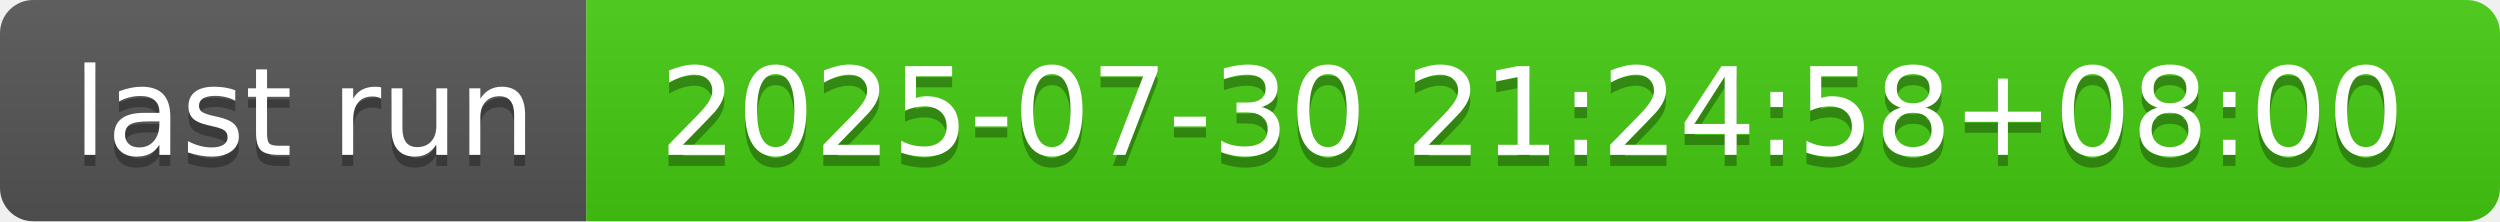
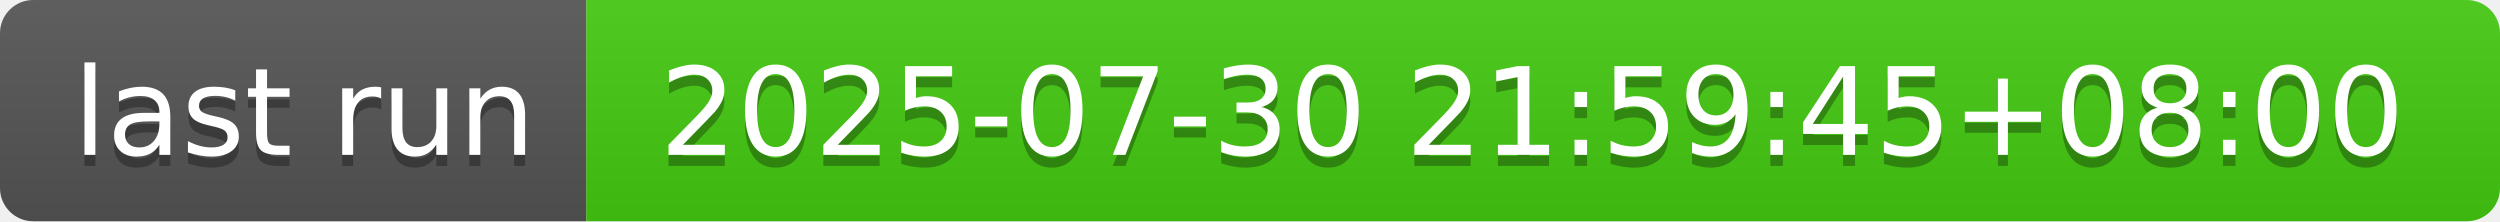
- <svg xmlns="http://www.w3.org/2000/svg" width="226" height="20" role="img" aria-label="last run: 2025-07-30 21:24:58+08:00">
+ <svg xmlns="http://www.w3.org/2000/svg" width="226" height="20" role="img" aria-label="last run: 2025-07-30 21:59:45+08:00">
  <linearGradient id="s" x2="0" y2="100%">
    <stop offset="0" stop-color="#bbb" stop-opacity=".1" />
    <stop offset="1" stop-opacity=".1" />
  </linearGradient>
  <clipPath id="r">
    <rect width="226" height="20" rx="3" fill="#fff" />
  </clipPath>
  <g clip-path="url(#r)">
    <rect width="53" height="20" fill="#555" />
    <rect x="53" width="173" height="20" fill="#4c1" />
    <rect width="226" height="20" fill="url(#s)" />
  </g>
  <g fill="#fff" text-anchor="middle" font-family="Verdana,Geneva,DejaVu Sans,sans-serif" text-rendering="geometricPrecision" font-size="110">
    <text aria-hidden="true" x="275" y="150" fill="#010101" fill-opacity=".3" transform="scale(.1)" textLength="430">last run</text>
    <text x="275" y="140" transform="scale(.1)" fill="#fff" textLength="430">last run</text>
-     <text aria-hidden="true" x="1385" y="150" fill="#010101" fill-opacity=".3" transform="scale(.1)" textLength="1630">2025-07-30 21:24:58+08:00</text>
-     <text x="1385" y="140" transform="scale(.1)" fill="#fff" textLength="1630">2025-07-30 21:24:58+08:00</text>
+     <text aria-hidden="true" x="1385" y="150" fill="#010101" fill-opacity=".3" transform="scale(.1)" textLength="1630">2025-07-30 21:59:45+08:00</text>
+     <text x="1385" y="140" transform="scale(.1)" fill="#fff" textLength="1630">2025-07-30 21:59:45+08:00</text>
  </g>
</svg>
